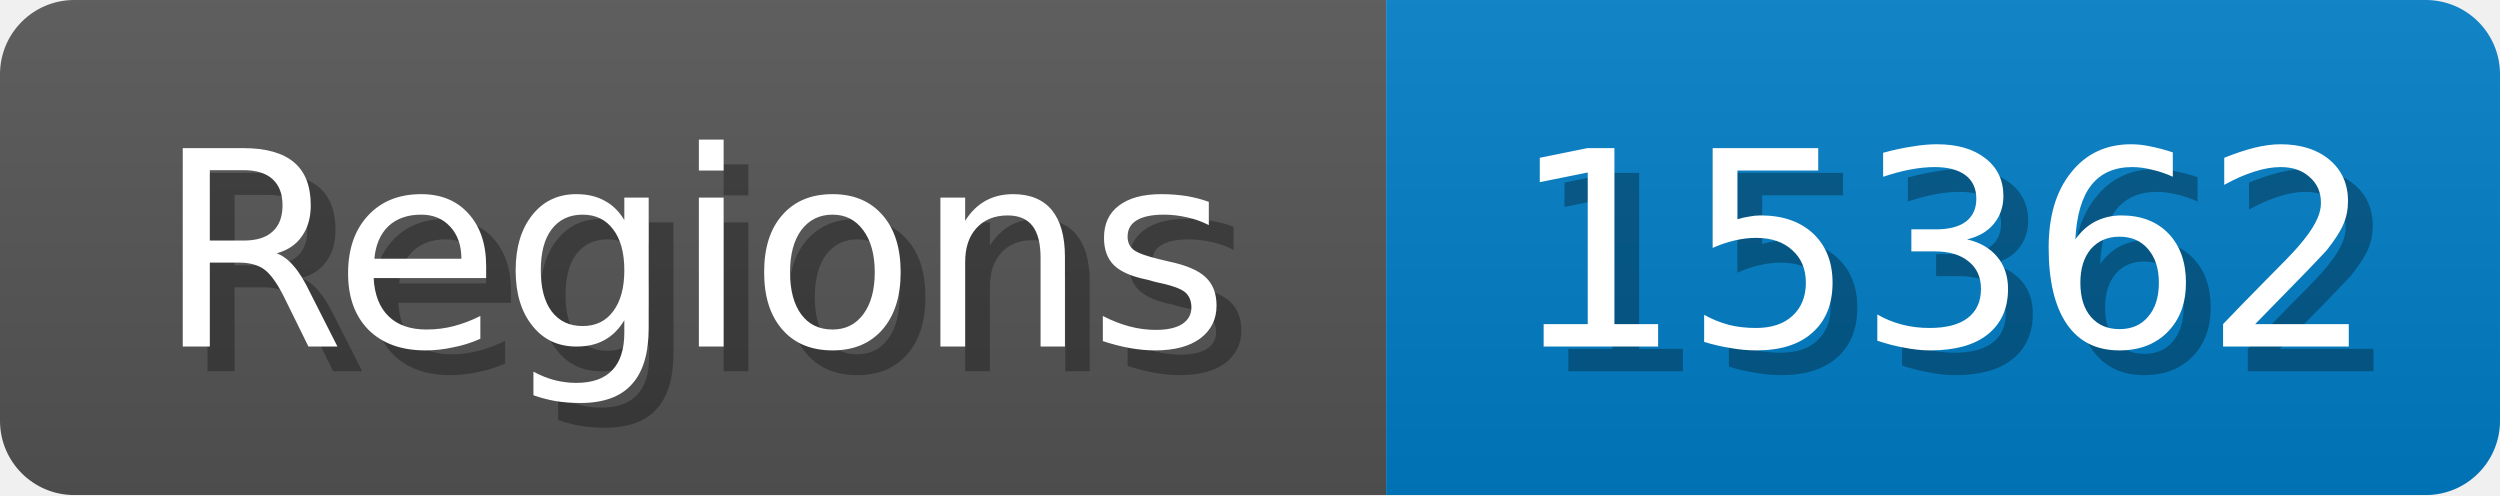
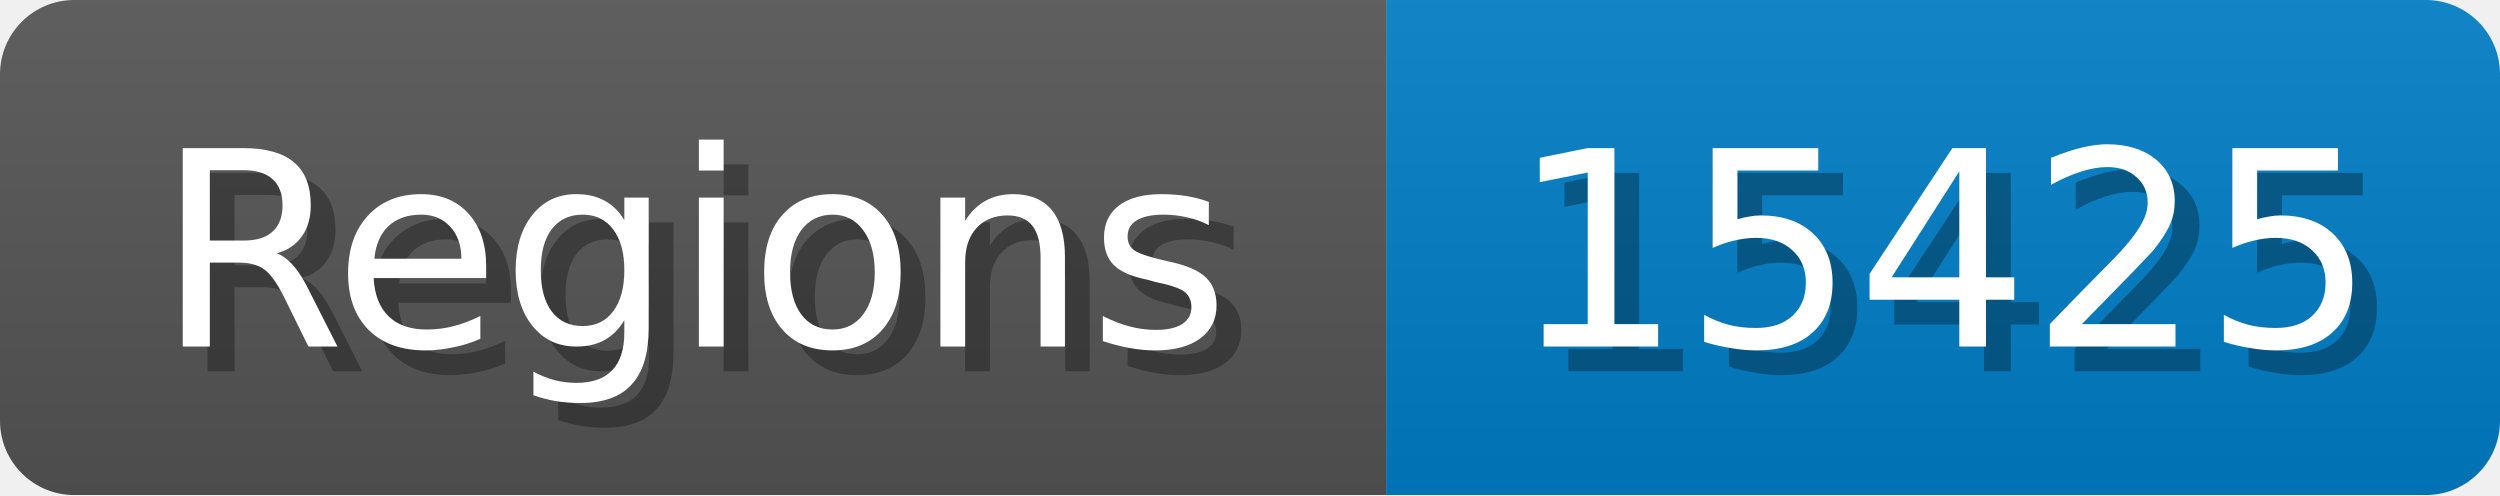
<svg xmlns="http://www.w3.org/2000/svg" width="101" height="20">
  <linearGradient id="b" x2="0" y2="100%">
    <stop offset="0" stop-color="#bbb" stop-opacity=".1" />
    <stop offset="1" stop-opacity=".1" />
  </linearGradient>
  <mask id="anybadge_1">
    <rect width="101" height="20" rx="3" fill="#fff" />
  </mask>
  <g mask="url(#anybadge_1)">
    <path fill="#555" d="M0 0h56v20H0z" />
    <path fill="#007ec6" d="M56 0h45v20H56z" />
    <path fill="url(#b)" d="M0 0h101v20H0z" />
  </g>
  <g fill="#fff" text-anchor="middle" font-family="DejaVu Sans,Verdana,Geneva,sans-serif" font-size="11">
    <text x="29.0" y="15" fill="#010101" fill-opacity=".3">Regions</text>
    <text x="28.0" y="14">Regions</text>
  </g>
  <g fill="#fff" text-anchor="middle" font-family="DejaVu Sans,Verdana,Geneva,sans-serif" font-size="11">
-     <text x="79.5" y="15" fill="#010101" fill-opacity=".3">15362</text>
-     <text x="78.5" y="14">15362</text>
+     <text x="79.5" y="15" fill="#010101" fill-opacity=".3">15425</text>
+     <text x="78.5" y="14">15425</text>
  </g>
</svg>
